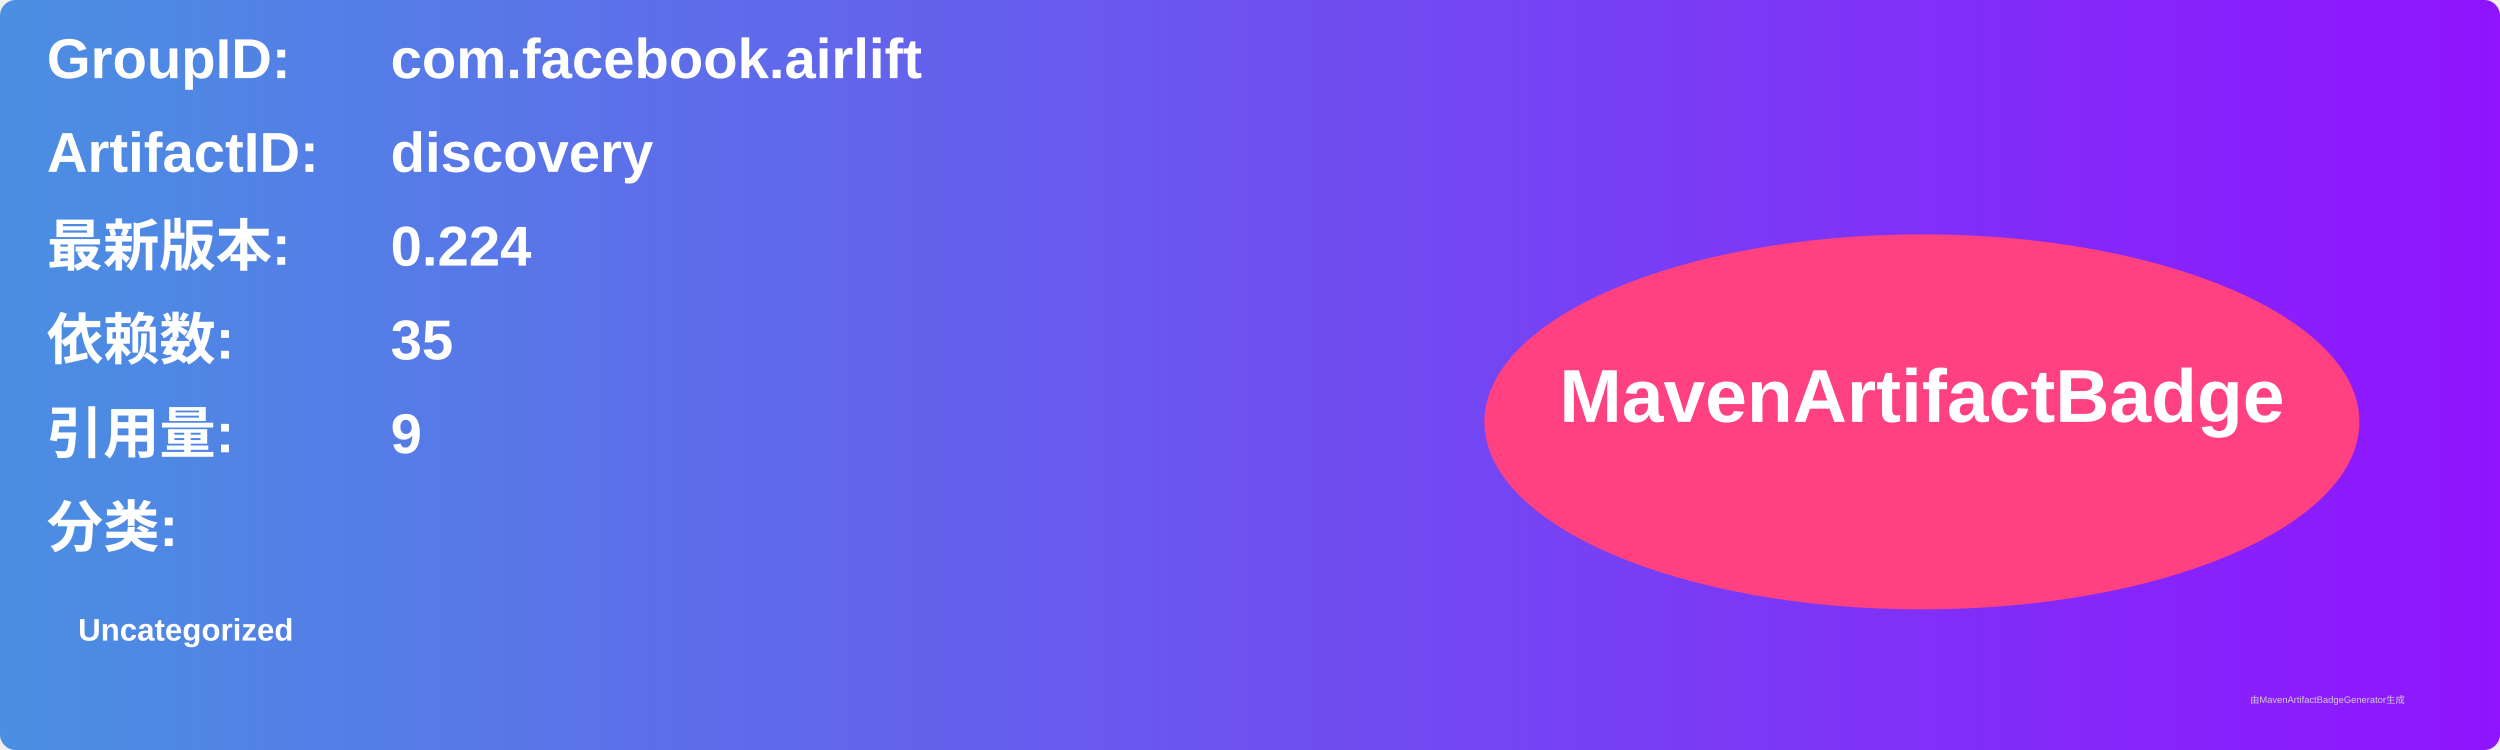
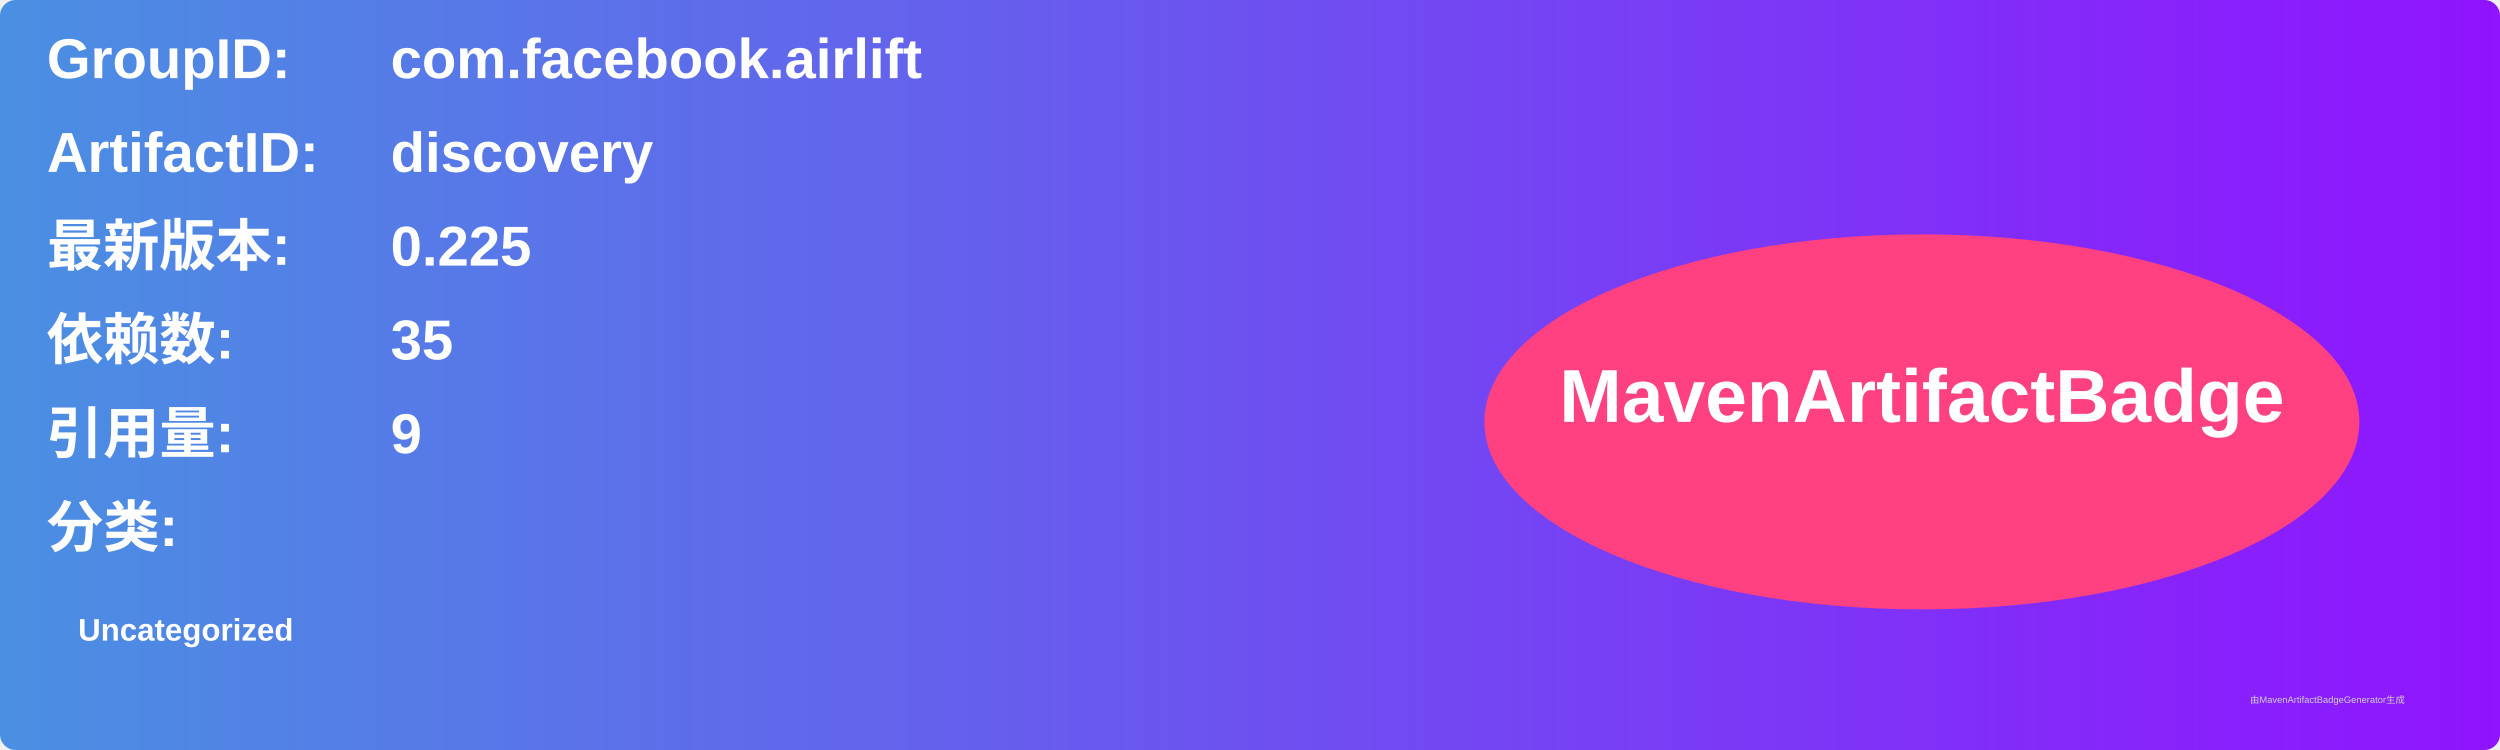
<svg xmlns="http://www.w3.org/2000/svg" width="800" height="240" viewBox="0 0 800 240">
  <linearGradient id="grad" x1="0%" y1="0%" x2="100%" y2="0%">
    <stop offset="0%" stop-color="#4a90e2" />
    <stop offset="100%" stop-color="#9013fe" />
  </linearGradient>
  <rect width="100%" height="100%" rx="5" ry="5" fill="url(#grad)" />
  <g transform="translate(15, 15)">
    <text x="0" y="10" font-family="Arial" font-size="18" fill="white" font-weight="bold" width="260">GroupID:</text>
    <text x="110" y="10" font-family="Arial" font-size="18" fill="white" font-weight="bold" width="460">com.facebook.airlift</text>
    <text x="0" y="40" font-family="Arial" font-size="18" fill="white" font-weight="bold" width="260">ArtifactID:</text>
    <text x="110" y="40" font-family="Arial" font-size="18" fill="white" font-weight="bold" width="460">discovery</text>
    <text x="0" y="70" font-family="Arial" font-size="18" fill="white" font-weight="bold">最新版本:</text>
    <text x="110" y="70" font-family="Arial" font-size="18" fill="white" font-weight="bold">
-       <tspan font-weight="bold">0.224</tspan>
+       <tspan font-weight="bold">0.225</tspan>
    </text>
    <text x="0" y="100" font-family="Arial" font-size="18" fill="white" font-weight="bold">依赖数: </text>
    <text x="110" y="100" font-family="Arial" font-size="18" fill="white">
      <tspan font-weight="bold">35</tspan>
    </text>
    <text x="0" y="130" font-family="Arial" font-size="18" fill="white" font-weight="bold">引用量: </text>
    <text x="110" y="130" font-family="Arial" font-size="18" fill="white">
      <tspan font-weight="bold">9</tspan>
    </text>
    <text x="0" y="160" font-family="Arial" font-size="18" fill="white" font-weight="bold">分类:</text>
    <text x="10" y="190" font-family="Arial" font-size="10" fill="white">
      <tspan font-weight="bold">Uncategorized</tspan>
    </text>
    <ellipse cx="600" cy="120" rx="140" ry="60" fill="#ff4081" />
    <text x="600" y="120" text-anchor="middle" font-family="Arial" font-size="24" fill="white" font-weight="bold">MavenArtifactBadge</text>
  </g>
  <text x="720" y="225" font-family="Arial" font-size="3" fill="#d0d0d0">由MavenArtifactBadgeGenerator生成</text>
</svg>
